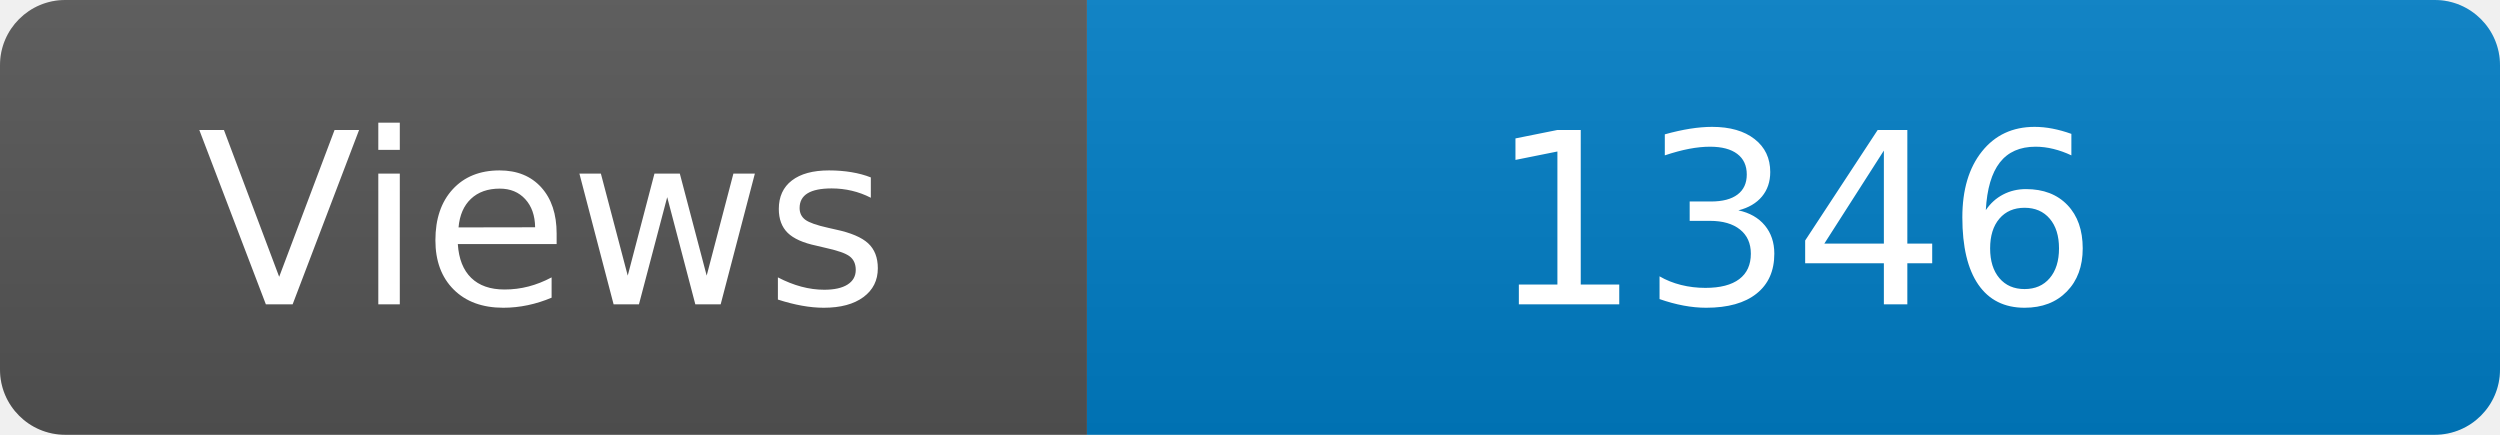
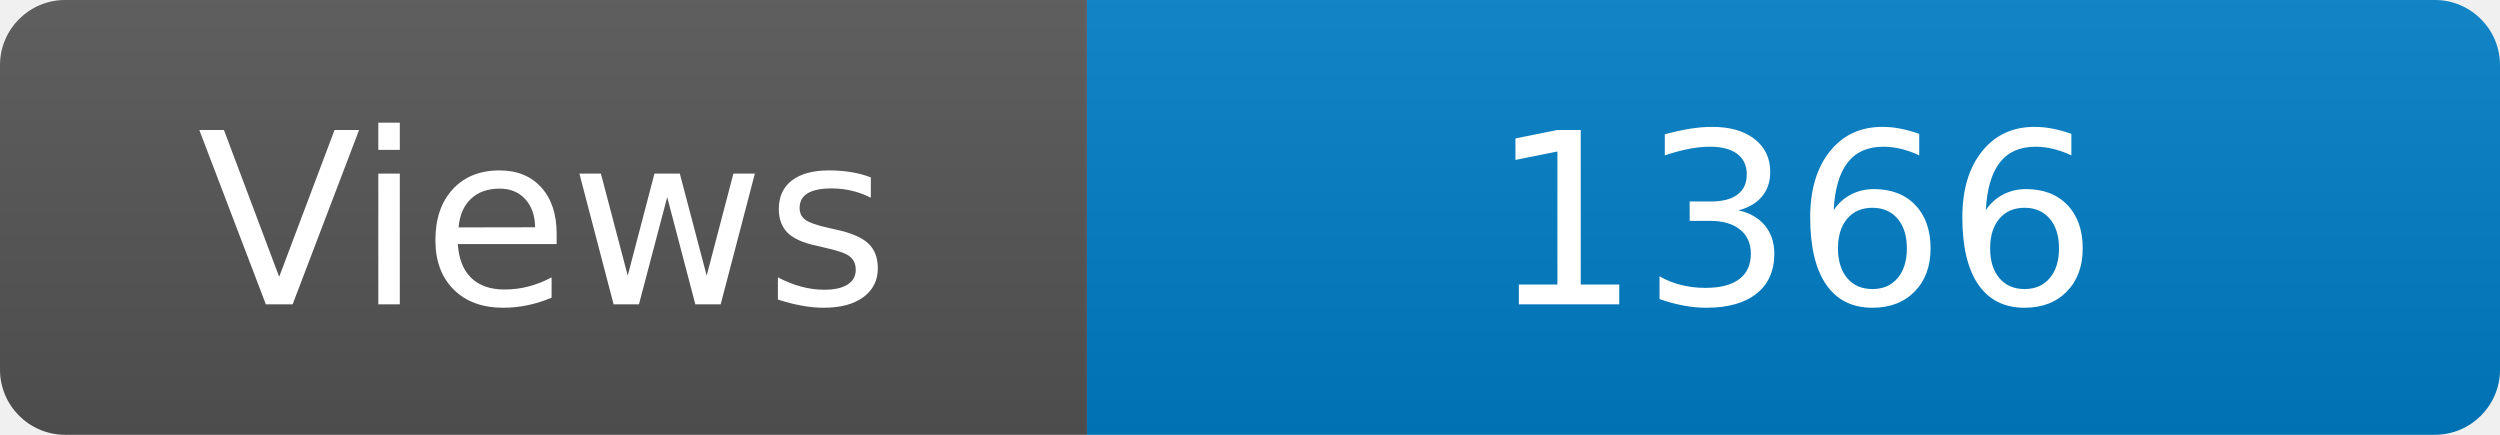
<svg xmlns="http://www.w3.org/2000/svg" width="115" height="20" role="img" aria-label="Maintained?: yes">
  <linearGradient id="s" x2="0" y2="100%">
    <stop offset="0" stop-color="#bbb" stop-opacity=".1" />
    <stop offset="1" stop-opacity=".1" />
  </linearGradient>
  <clipPath id="r">
    <rect width="115" height="20" rx="3" fill="#fff" />
  </clipPath>
  <g clip-path="url(#r)">
    <rect width="50" height="20" fill="#555" />
    <rect x="50" width="160" height="20" fill="#007ec6" />
    <rect width="115" height="20" fill="url(#s)" />
  </g>
  <g fill="#fff" text-anchor="middle" font-family="Verdana,Geneva,DejaVu Sans,sans-serif" font-size="110">
    <text x="250" y="140" transform="scale(.1)" fill="#fff">Views</text>
-     <text x="825" y="140" transform="scale(.1)" fill="#fff">1346</text>
+     <text x="825" y="140" transform="scale(.1)" fill="#fff">1366</text>
  </g>
</svg>
